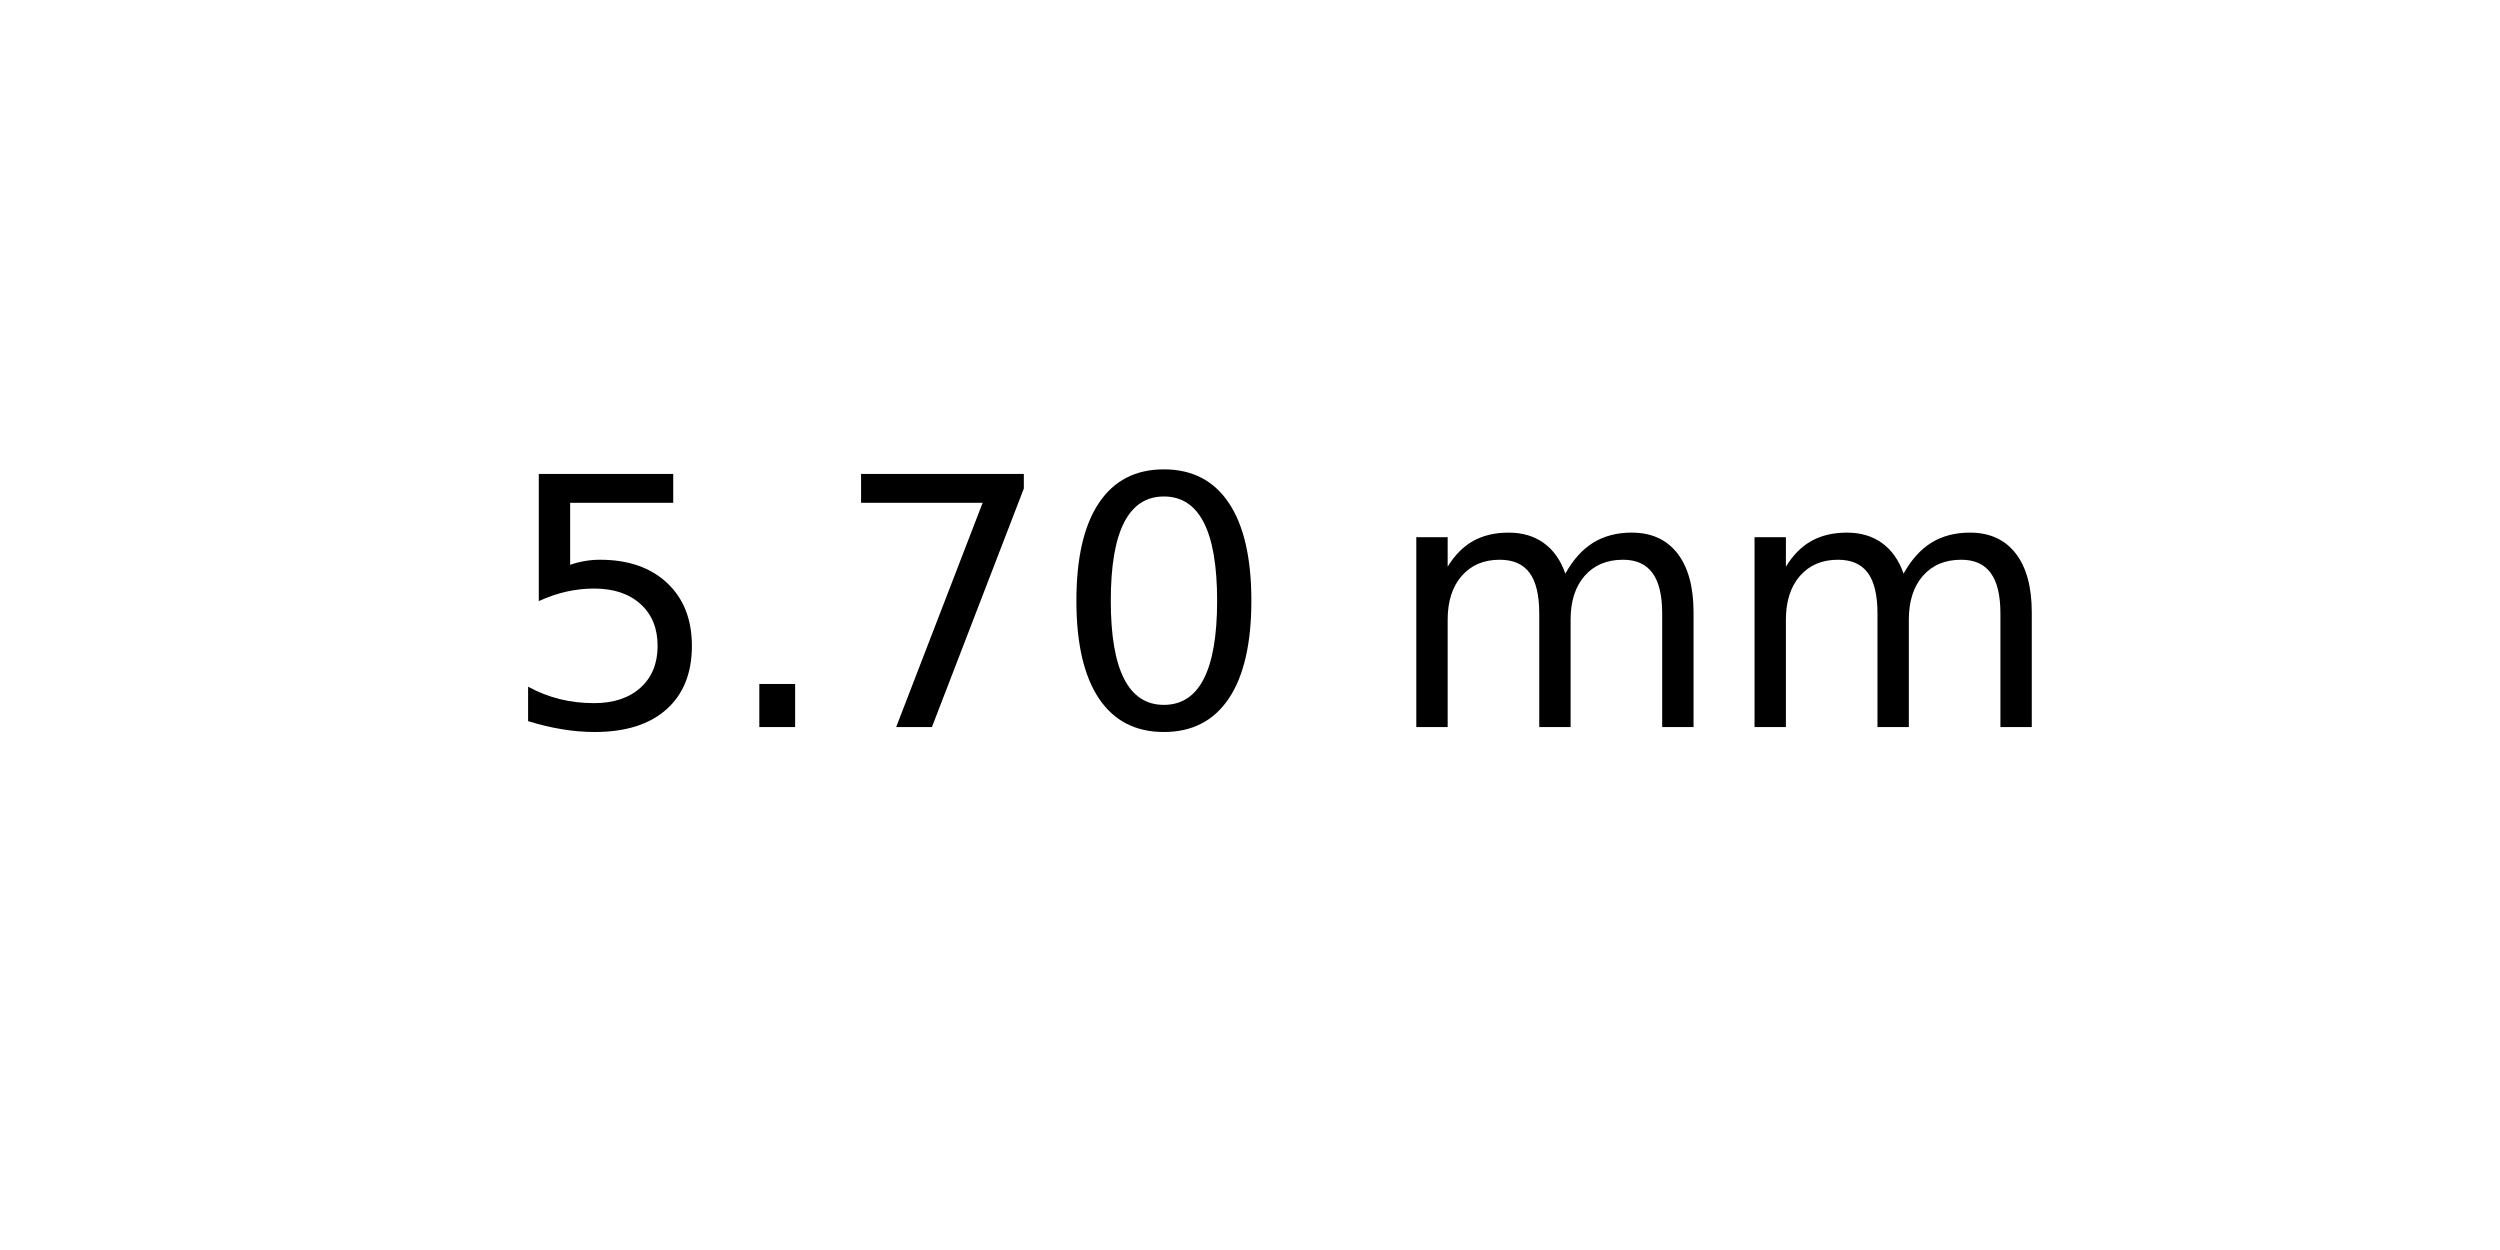
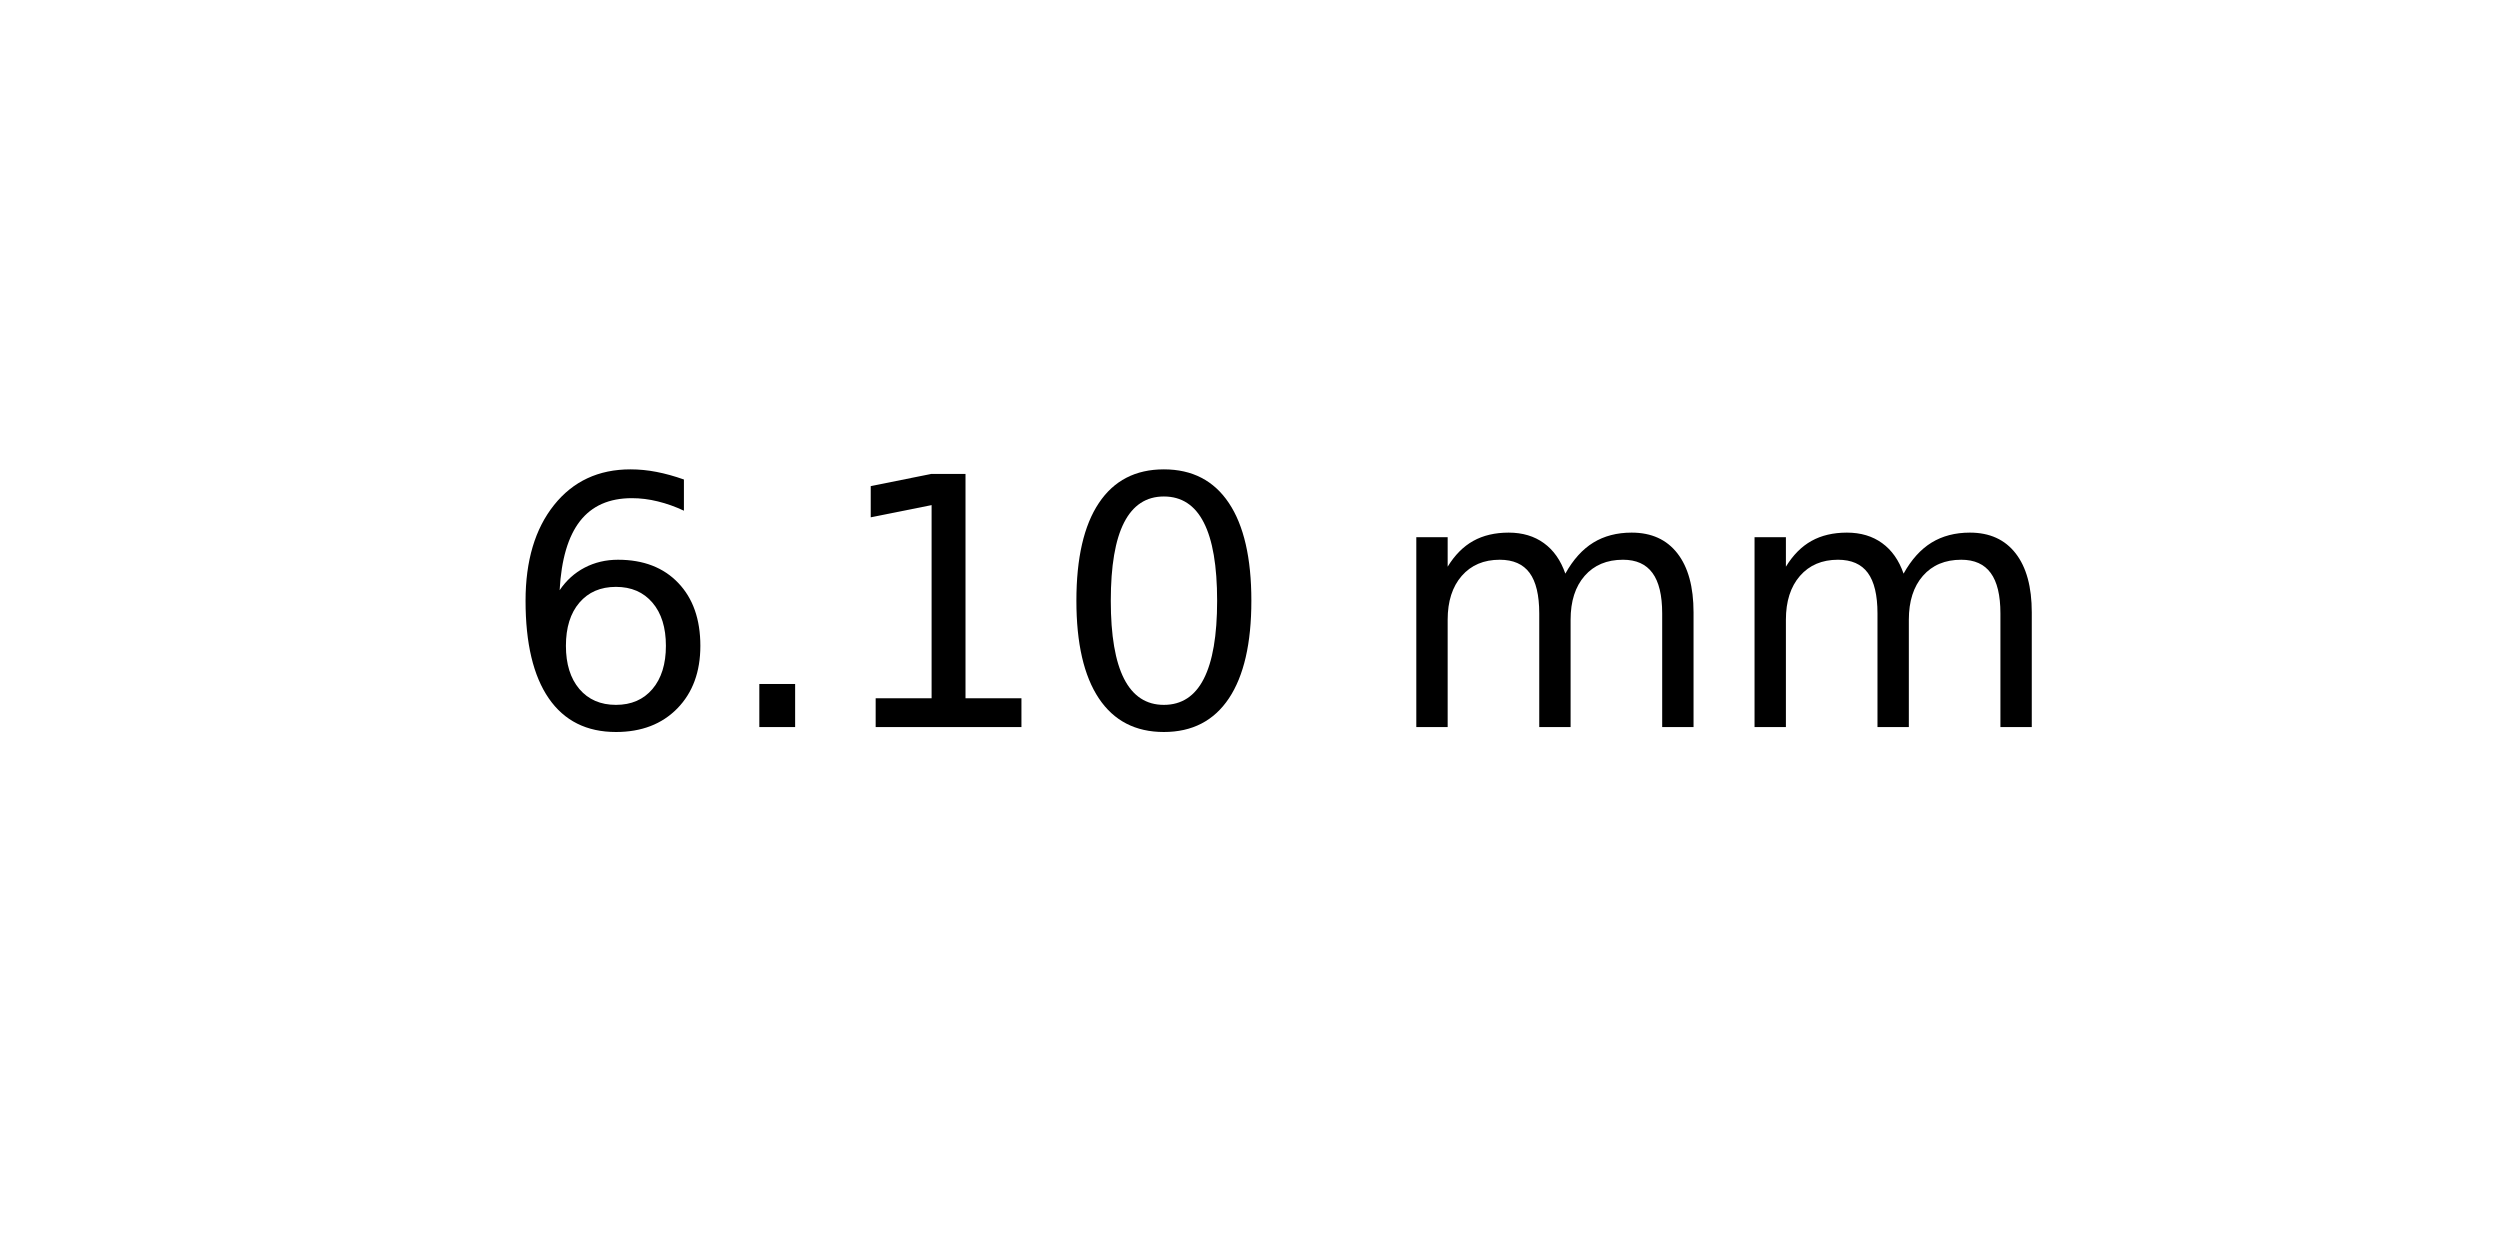
<svg xmlns="http://www.w3.org/2000/svg" xmlns:xlink="http://www.w3.org/1999/xlink" width="72pt" height="36pt" viewBox="0 0 72 36" version="1.1">
  <defs>
    <style type="text/css">*{stroke-linejoin: round; stroke-linecap: butt}</style>
  </defs>
  <g id="figure_1">
    <g id="axes_1">
      <g id="text_1">
        <g transform="translate(14.4375 20.93937) scale(0.1 -0.1)">
          <defs>
-             <path id="DejaVuSans-35" d="M 691 4666  L 3169 4666  L 3169 4134  L 1269 4134  L 1269 2991  Q 1406 3038 1543 3061  Q 1681 3084 1819 3084  Q 2600 3084 3056 2656  Q 3513 2228 3513 1497  Q 3513 744 3044 326  Q 2575 -91 1722 -91  Q 1428 -91 1123 -41  Q 819 9 494 109  L 494 744  Q 775 591 1075 516  Q 1375 441 1709 441  Q 2250 441 2565 725  Q 2881 1009 2881 1497  Q 2881 1984 2565 2268  Q 2250 2553 1709 2553  Q 1456 2553 1204 2497  Q 953 2441 691 2322  L 691 4666  z " transform="scale(0.015625)" />
+             <path id="DejaVuSans-36" d="M 2113 2584  Q 1688 2584 1439 2293  Q 1191 2003 1191 1497  Q 1191 994 1439 701  Q 1688 409 2113 409  Q 2538 409 2786 701  Q 3034 994 3034 1497  Q 3034 2003 2786 2293  Q 2538 2584 2113 2584  z M 3366 4563  L 3366 3988  Q 3128 4100 2886 4159  Q 2644 4219 2406 4219  Q 1781 4219 1451 3797  Q 1122 3375 1075 2522  Q 1259 2794 1537 2939  Q 1816 3084 2150 3084  Q 2853 3084 3261 2657  Q 3669 2231 3669 1497  Q 3669 778 3244 343  Q 2819 -91 2113 -91  Q 1303 -91 875 529  Q 447 1150 447 2328  Q 447 3434 972 4092  Q 1497 4750 2381 4750  Q 2619 4750 2861 4703  Q 3103 4656 3366 4563  z " transform="scale(0.015625)" />
            <path id="DejaVuSans-2e" d="M 684 794  L 1344 794  L 1344 0  L 684 0  L 684 794  z " transform="scale(0.015625)" />
-             <path id="DejaVuSans-37" d="M 525 4666  L 3525 4666  L 3525 4397  L 1831 0  L 1172 0  L 2766 4134  L 525 4134  L 525 4666  z " transform="scale(0.015625)" />
+             <path id="DejaVuSans-31" d="M 794 531  L 1825 531  L 1825 4091  L 703 3866  L 703 4441  L 1819 4666  L 2450 4666  L 2450 531  L 3481 531  L 3481 0  L 794 0  L 794 531  z " transform="scale(0.015625)" />
            <path id="DejaVuSans-30" d="M 2034 4250  Q 1547 4250 1301 3770  Q 1056 3291 1056 2328  Q 1056 1369 1301 889  Q 1547 409 2034 409  Q 2525 409 2770 889  Q 3016 1369 3016 2328  Q 3016 3291 2770 3770  Q 2525 4250 2034 4250  z M 2034 4750  Q 2819 4750 3233 4129  Q 3647 3509 3647 2328  Q 3647 1150 3233 529  Q 2819 -91 2034 -91  Q 1250 -91 836 529  Q 422 1150 422 2328  Q 422 3509 836 4129  Q 1250 4750 2034 4750  z " transform="scale(0.015625)" />
            <path id="DejaVuSans-20" transform="scale(0.015625)" />
            <path id="DejaVuSans-6d" d="M 3328 2828  Q 3544 3216 3844 3400  Q 4144 3584 4550 3584  Q 5097 3584 5394 3201  Q 5691 2819 5691 2113  L 5691 0  L 5113 0  L 5113 2094  Q 5113 2597 4934 2840  Q 4756 3084 4391 3084  Q 3944 3084 3684 2787  Q 3425 2491 3425 1978  L 3425 0  L 2847 0  L 2847 2094  Q 2847 2600 2669 2842  Q 2491 3084 2119 3084  Q 1678 3084 1418 2786  Q 1159 2488 1159 1978  L 1159 0  L 581 0  L 581 3500  L 1159 3500  L 1159 2956  Q 1356 3278 1631 3431  Q 1906 3584 2284 3584  Q 2666 3584 2933 3390  Q 3200 3197 3328 2828  z " transform="scale(0.015625)" />
          </defs>
-           <use xlink:href="#DejaVuSans-35" />
+           <use xlink:href="#DejaVuSans-36" />
          <use xlink:href="#DejaVuSans-2e" x="63.623" />
-           <use xlink:href="#DejaVuSans-37" x="95.41" />
+           <use xlink:href="#DejaVuSans-31" x="95.41" />
          <use xlink:href="#DejaVuSans-30" x="159.033" />
          <use xlink:href="#DejaVuSans-20" x="222.656" />
          <use xlink:href="#DejaVuSans-6d" x="254.443" />
          <use xlink:href="#DejaVuSans-6d" x="351.855" />
        </g>
      </g>
    </g>
  </g>
</svg>
